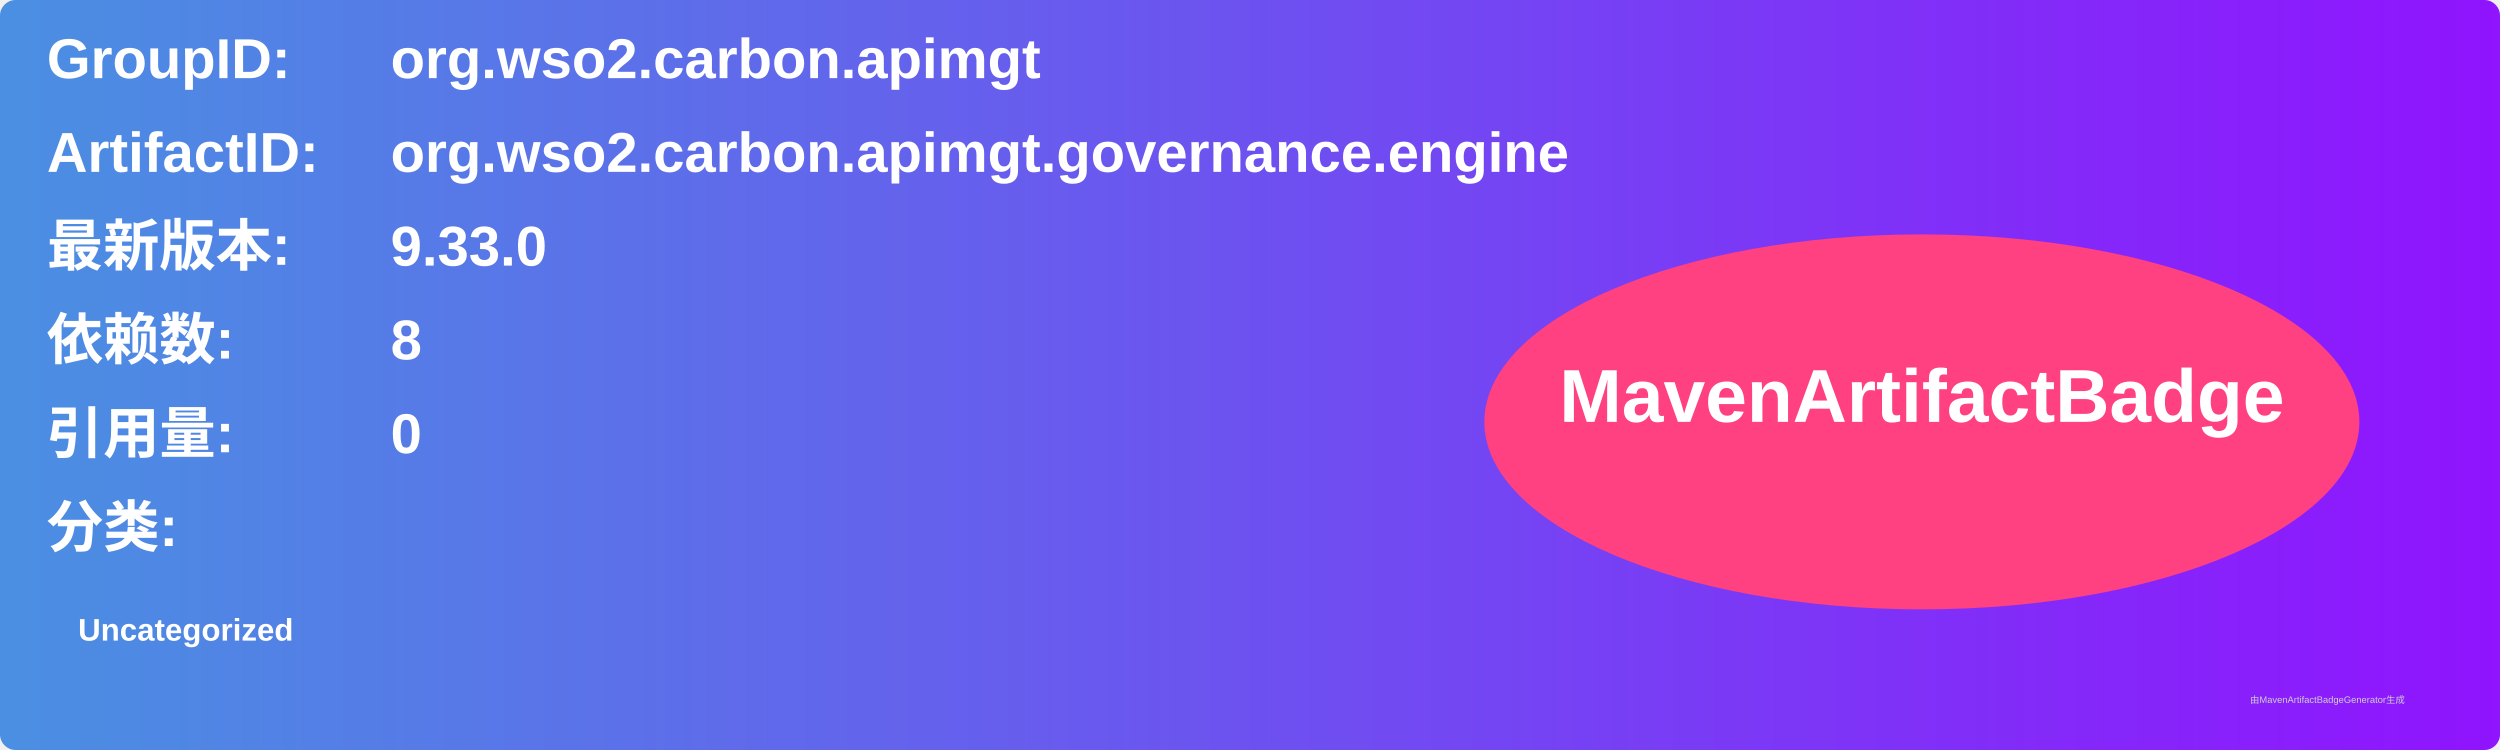
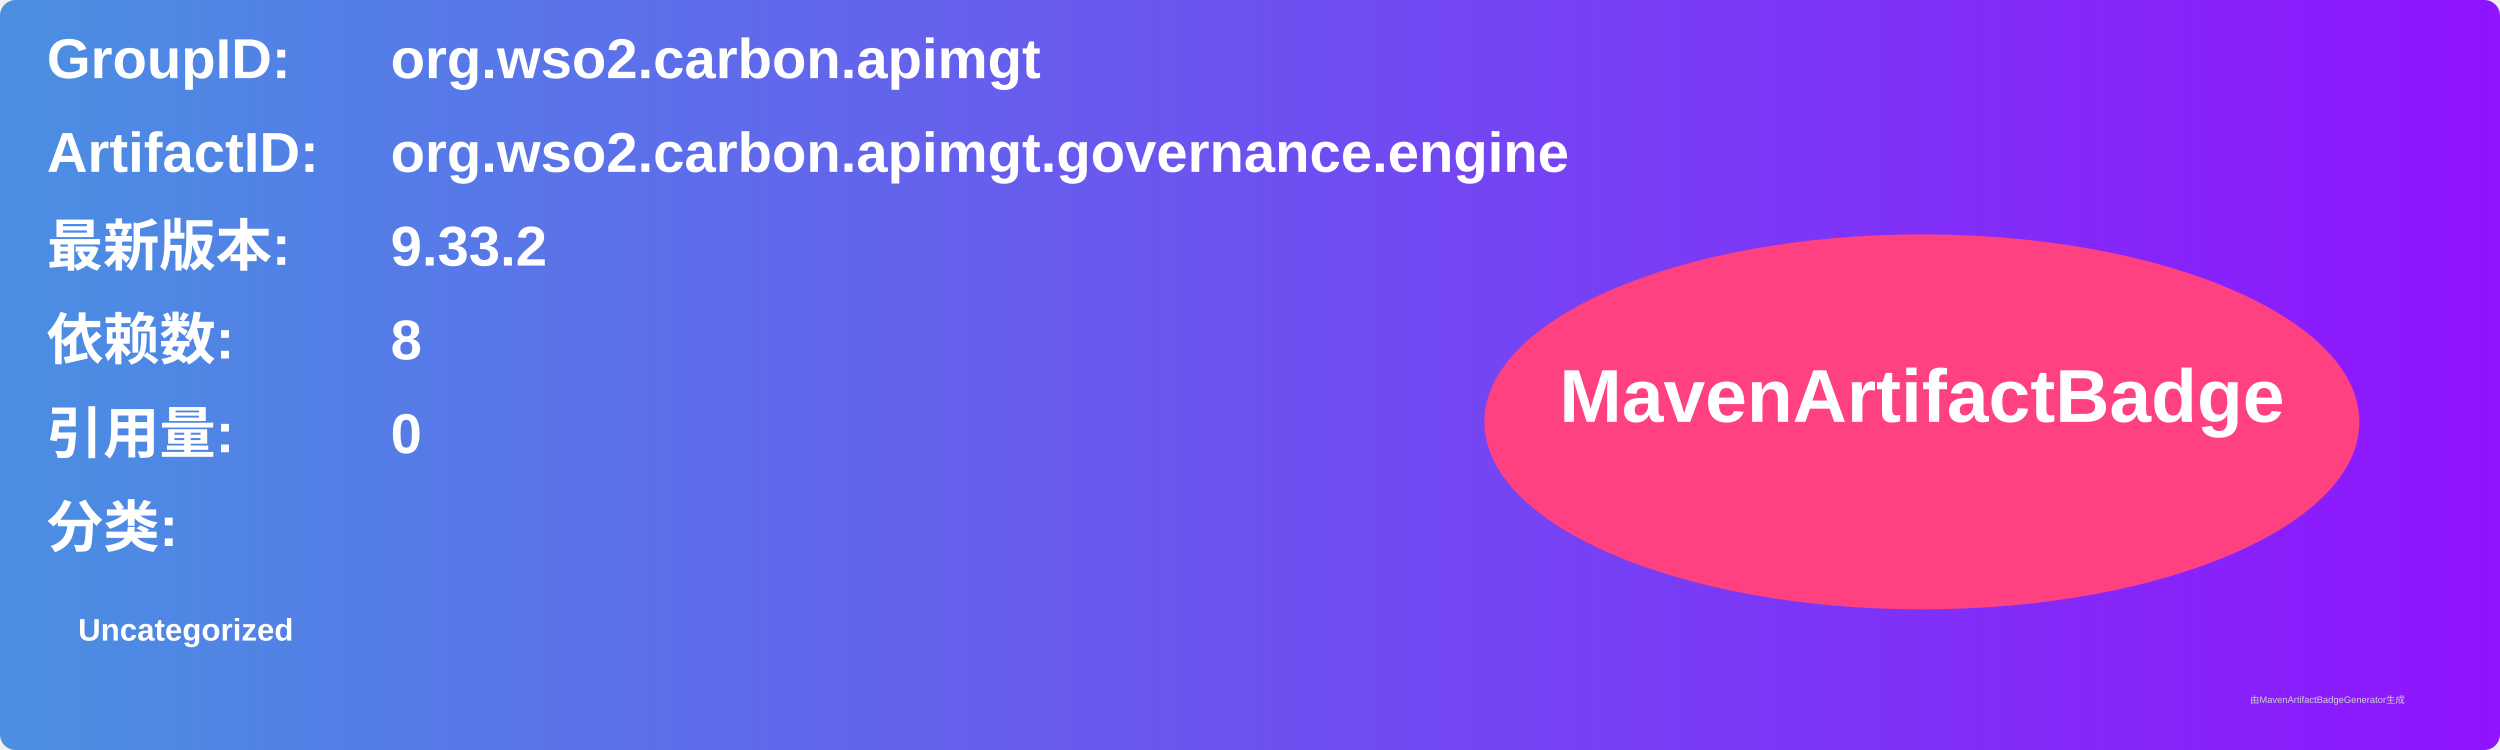
<svg xmlns="http://www.w3.org/2000/svg" width="800" height="240" viewBox="0 0 800 240">
  <linearGradient id="grad" x1="0%" y1="0%" x2="100%" y2="0%">
    <stop offset="0%" stop-color="#4a90e2" />
    <stop offset="100%" stop-color="#9013fe" />
  </linearGradient>
  <rect width="100%" height="100%" rx="5" ry="5" fill="url(#grad)" />
  <g transform="translate(15, 15)">
    <text x="0" y="10" font-family="Arial" font-size="18" fill="white" font-weight="bold" width="260">GroupID:</text>
    <text x="110" y="10" font-family="Arial" font-size="18" fill="white" font-weight="bold" width="460">org.wso2.carbon.apimgt</text>
    <text x="0" y="40" font-family="Arial" font-size="18" fill="white" font-weight="bold" width="260">ArtifactID:</text>
    <text x="110" y="40" font-family="Arial" font-size="18" fill="white" font-weight="bold" width="460">org.wso2.carbon.apimgt.governance.engine</text>
    <text x="0" y="70" font-family="Arial" font-size="18" fill="white" font-weight="bold">最新版本:</text>
    <text x="110" y="70" font-family="Arial" font-size="18" fill="white" font-weight="bold">
-       <tspan font-weight="bold">9.33.0</tspan>
+       <tspan font-weight="bold">9.33.2</tspan>
    </text>
    <text x="0" y="100" font-family="Arial" font-size="18" fill="white" font-weight="bold">依赖数: </text>
    <text x="110" y="100" font-family="Arial" font-size="18" fill="white">
      <tspan font-weight="bold">8</tspan>
    </text>
    <text x="0" y="130" font-family="Arial" font-size="18" fill="white" font-weight="bold">引用量: </text>
    <text x="110" y="130" font-family="Arial" font-size="18" fill="white">
      <tspan font-weight="bold">0</tspan>
    </text>
    <text x="0" y="160" font-family="Arial" font-size="18" fill="white" font-weight="bold">分类:</text>
    <text x="10" y="190" font-family="Arial" font-size="10" fill="white">
      <tspan font-weight="bold">Uncategorized</tspan>
    </text>
    <ellipse cx="600" cy="120" rx="140" ry="60" fill="#ff4081" />
    <text x="600" y="120" text-anchor="middle" font-family="Arial" font-size="24" fill="white" font-weight="bold">MavenArtifactBadge</text>
  </g>
  <text x="720" y="225" font-family="Arial" font-size="3" fill="#d0d0d0">由MavenArtifactBadgeGenerator生成</text>
</svg>
